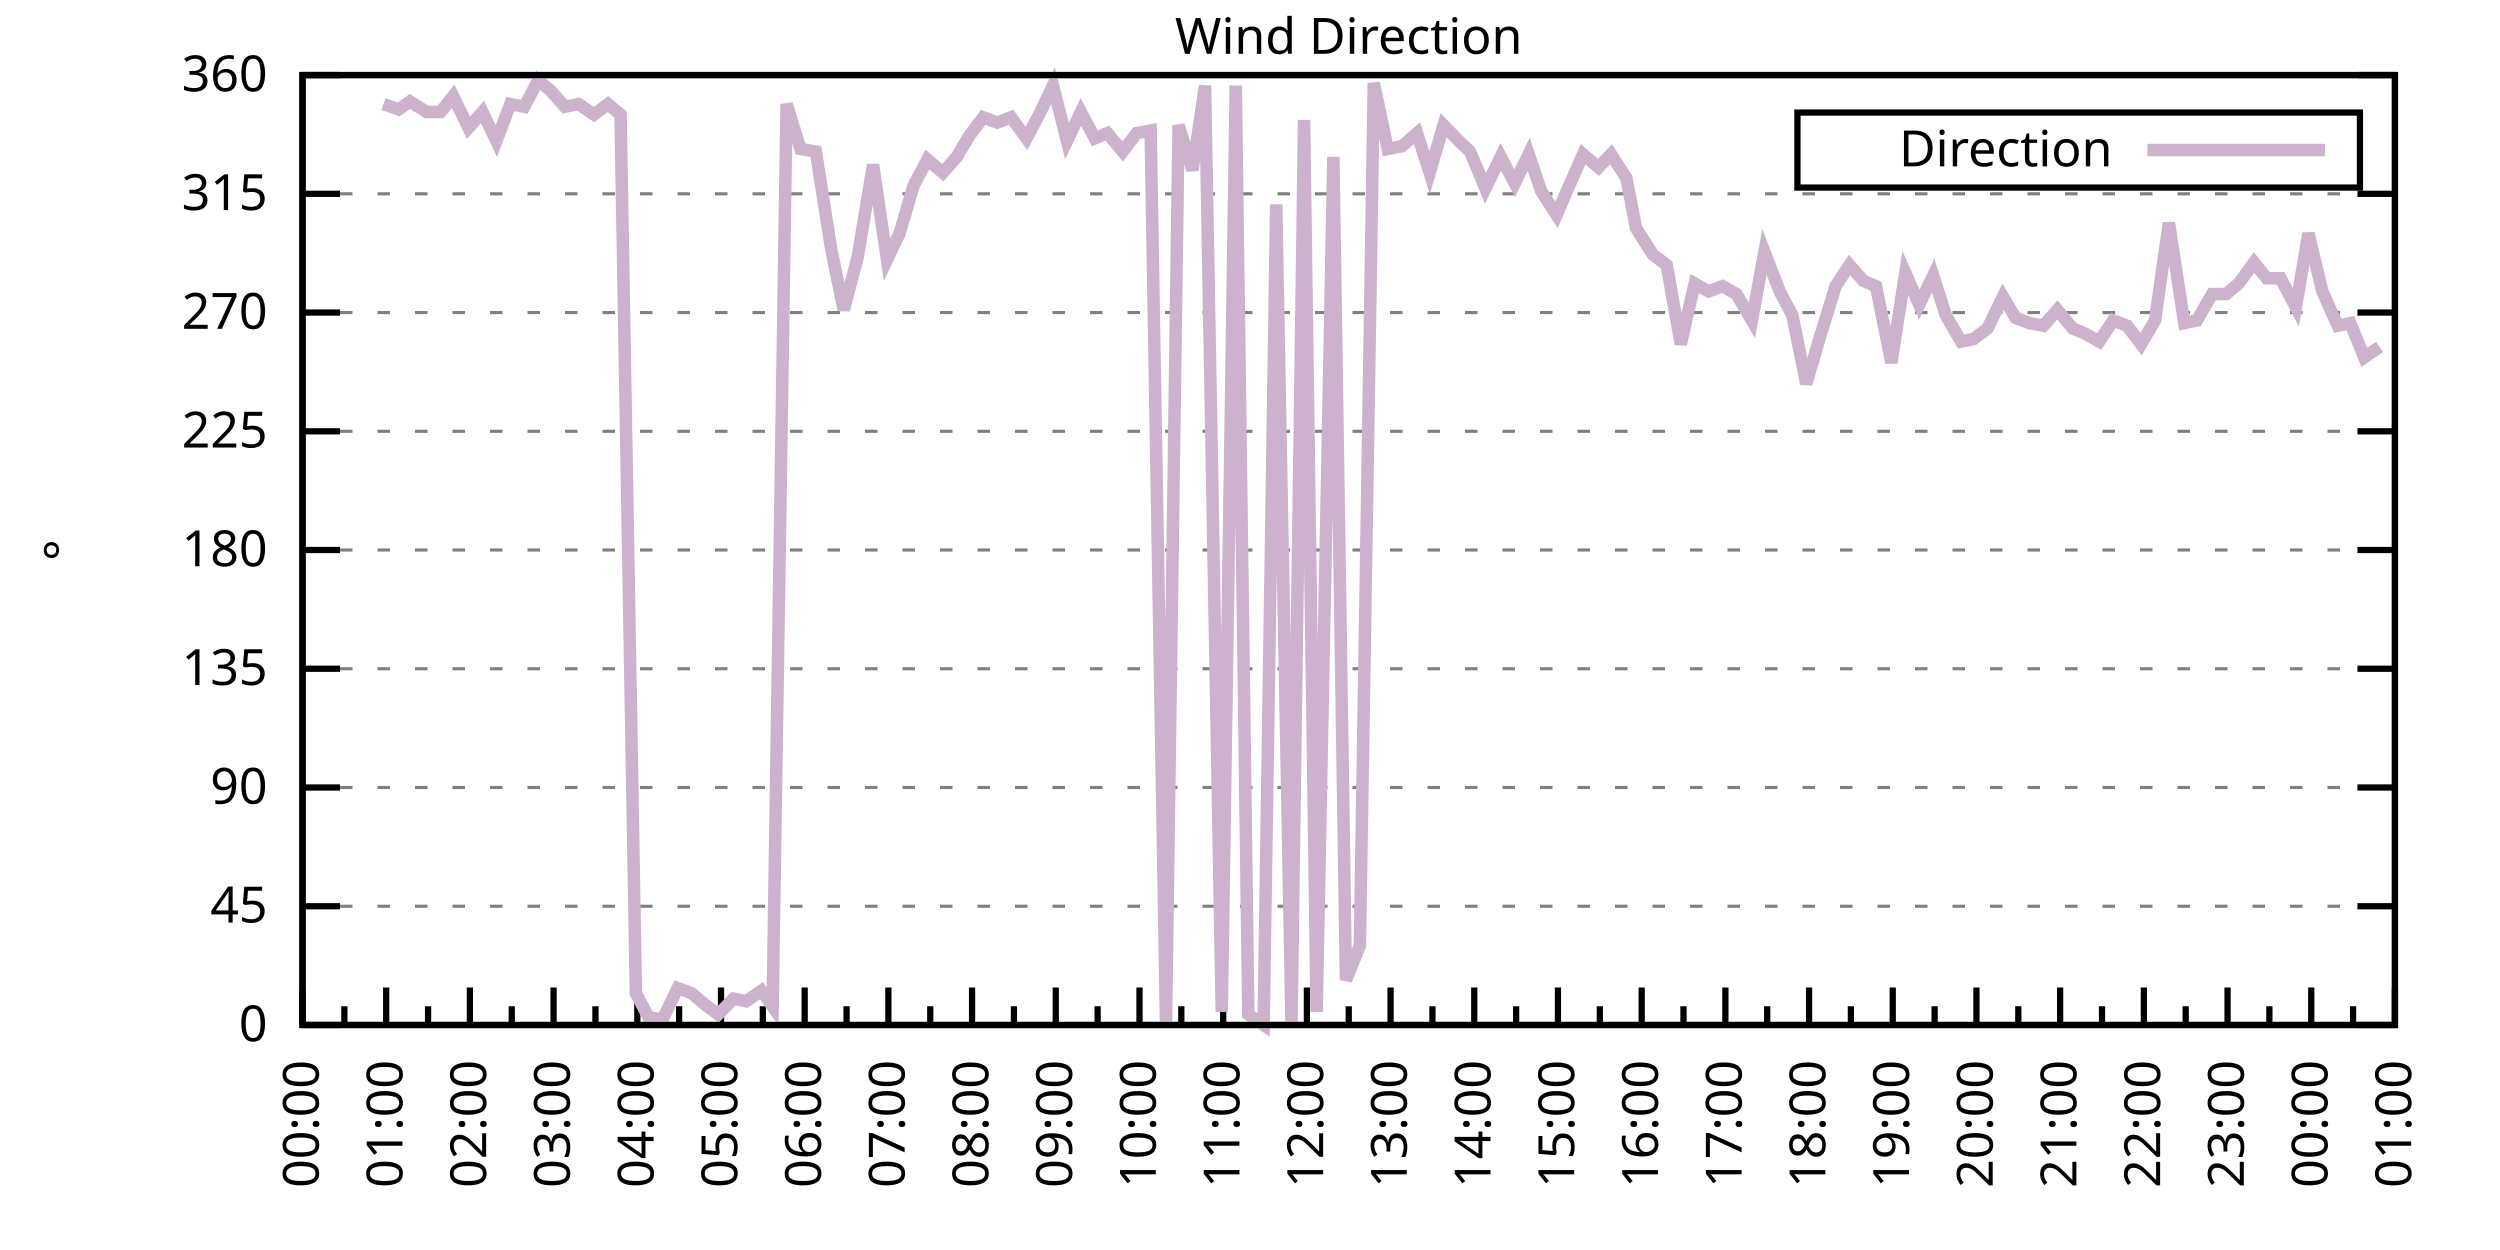
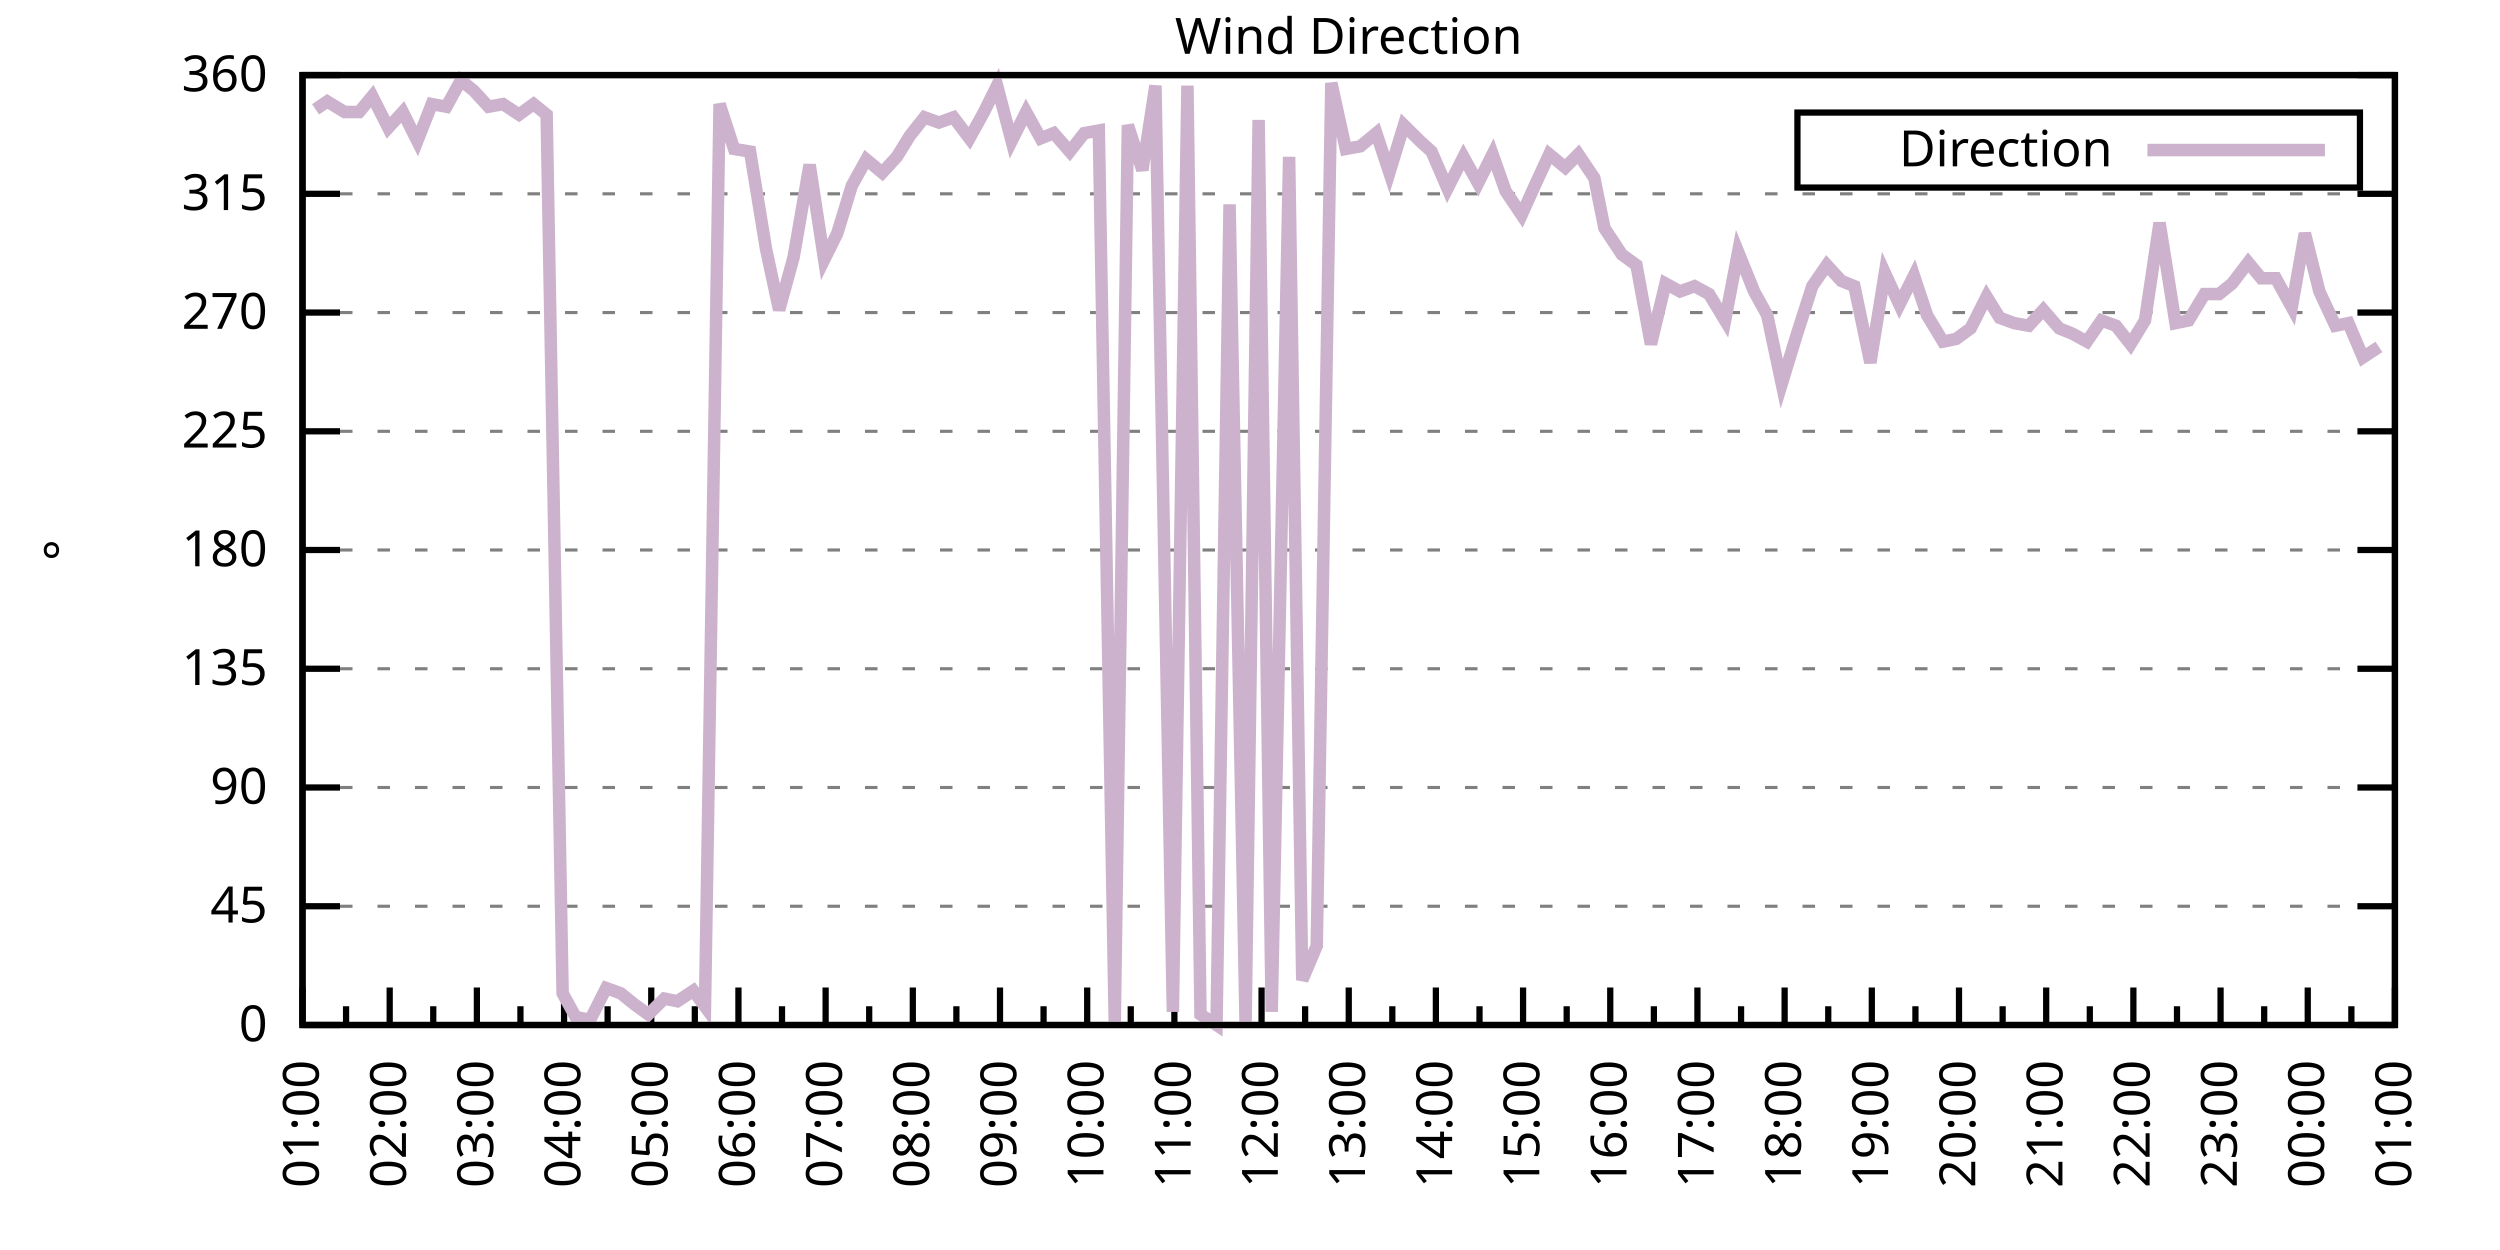
<svg xmlns="http://www.w3.org/2000/svg" xmlns:xlink="http://www.w3.org/1999/xlink" width="400" height="200" viewBox="0 0 400 200">
  <g id="gnuplot_canvas">
    <rect x="0" y="0" width="400" height="200" fill="none" />
    <defs>
      <circle id="gpDot" r="0.5" stroke-width="0.5" stroke="currentColor" />
      <path id="gpPt0" stroke-width="0.333" stroke="currentColor" d="M-1,0 h2 M0,-1 v2" />
      <path id="gpPt1" stroke-width="0.333" stroke="currentColor" d="M-1,-1 L1,1 M1,-1 L-1,1" />
      <path id="gpPt2" stroke-width="0.333" stroke="currentColor" d="M-1,0 L1,0 M0,-1 L0,1 M-1,-1 L1,1 M-1,1 L1,-1" />
      <rect id="gpPt3" stroke-width="0.333" stroke="currentColor" x="-1" y="-1" width="2" height="2" />
      <rect id="gpPt4" stroke-width="0.333" stroke="currentColor" fill="currentColor" x="-1" y="-1" width="2" height="2" />
      <circle id="gpPt5" stroke-width="0.333" stroke="currentColor" cx="0" cy="0" r="1" />
      <use xlink:href="#gpPt5" id="gpPt6" fill="currentColor" stroke="none" />
      <path id="gpPt7" stroke-width="0.333" stroke="currentColor" d="M0,-1.33 L-1.33,0.67 L1.33,0.67 z" />
      <use xlink:href="#gpPt7" id="gpPt8" fill="currentColor" stroke="none" />
      <use xlink:href="#gpPt7" id="gpPt9" stroke="currentColor" transform="rotate(180)" />
      <use xlink:href="#gpPt9" id="gpPt10" fill="currentColor" stroke="none" />
      <use xlink:href="#gpPt3" id="gpPt11" stroke="currentColor" transform="rotate(45)" />
      <use xlink:href="#gpPt11" id="gpPt12" fill="currentColor" stroke="none" />
      <path id="gpPt13" stroke-width="0.333" stroke="currentColor" d="M0,1.330 L1.265,0.411 L0.782,-1.067 L-0.782,-1.076 L-1.265,0.411 z" />
      <use xlink:href="#gpPt13" id="gpPt14" fill="currentColor" stroke="none" />
      <filter id="textbox" filterUnits="objectBoundingBox" x="0" y="0" height="1" width="1">
        <feFlood flood-color="white" flood-opacity="1" result="bgnd" />
        <feComposite in="SourceGraphic" in2="bgnd" operator="atop" />
      </filter>
      <filter id="greybox" filterUnits="objectBoundingBox" x="0" y="0" height="1" width="1">
        <feFlood flood-color="lightgrey" flood-opacity="1" result="grey" />
        <feComposite in="SourceGraphic" in2="grey" operator="atop" />
      </filter>
    </defs>
    <g fill="none" color="white" stroke="currentColor" stroke-width="1.00" stroke-linecap="butt" stroke-linejoin="miter">
</g>
    <g fill="none" color="black" stroke="currentColor" stroke-width="1.00" stroke-linecap="butt" stroke-linejoin="miter">
      <g stroke="none" shape-rendering="crispEdges">
        <polygon fill="rgb(255, 255, 255)" points="48.40,164.00 383.18,164.00 383.18,12.02 48.40,12.02 " />
      </g>
    </g>
    <g fill="none" color="black" stroke="currentColor" stroke-width="1.00" stroke-linecap="butt" stroke-linejoin="miter">
</g>
    <g fill="none" color="black" stroke="black" stroke-width="0.50" stroke-linecap="butt" stroke-linejoin="miter">
</g>
    <g fill="none" color="gray" stroke="currentColor" stroke-width="0.50" stroke-linecap="butt" stroke-linejoin="miter">
      <path stroke="gray" stroke-dasharray="2,4" class="gridline" d="M48.40,164.00 L383.19,164.00  " />
    </g>
    <g fill="none" color="gray" stroke="gray" stroke-width="1.00" stroke-linecap="butt" stroke-linejoin="miter">
</g>
    <g fill="none" color="black" stroke="currentColor" stroke-width="1.00" stroke-linecap="butt" stroke-linejoin="miter">
      <path stroke="black" d="M48.40,164.00 L54.40,164.00 M383.19,164.00 L377.19,164.00  " />
      <g transform="translate(42.80,166.60)" stroke="none" fill="black" font-family="Sans" font-size="8.00" text-anchor="end">
        <text>
          <tspan font-family="Sans"> 0</tspan>
        </text>
      </g>
    </g>
    <g fill="none" color="black" stroke="currentColor" stroke-width="1.00" stroke-linecap="butt" stroke-linejoin="miter">
</g>
    <g fill="none" color="black" stroke="black" stroke-width="0.50" stroke-linecap="butt" stroke-linejoin="miter">
</g>
    <g fill="none" color="gray" stroke="currentColor" stroke-width="0.50" stroke-linecap="butt" stroke-linejoin="miter">
      <path stroke="gray" stroke-dasharray="2,4" class="gridline" d="M48.40,145.00 L383.19,145.00  " />
    </g>
    <g fill="none" color="gray" stroke="gray" stroke-width="1.00" stroke-linecap="butt" stroke-linejoin="miter">
</g>
    <g fill="none" color="black" stroke="currentColor" stroke-width="1.00" stroke-linecap="butt" stroke-linejoin="miter">
      <path stroke="black" d="M48.40,145.00 L54.40,145.00 M383.19,145.00 L377.19,145.00  " />
      <g transform="translate(42.80,147.60)" stroke="none" fill="black" font-family="Sans" font-size="8.00" text-anchor="end">
        <text>
          <tspan font-family="Sans"> 45</tspan>
        </text>
      </g>
    </g>
    <g fill="none" color="black" stroke="currentColor" stroke-width="1.00" stroke-linecap="butt" stroke-linejoin="miter">
</g>
    <g fill="none" color="black" stroke="black" stroke-width="0.50" stroke-linecap="butt" stroke-linejoin="miter">
</g>
    <g fill="none" color="gray" stroke="currentColor" stroke-width="0.50" stroke-linecap="butt" stroke-linejoin="miter">
      <path stroke="gray" stroke-dasharray="2,4" class="gridline" d="M48.40,126.00 L383.19,126.00  " />
    </g>
    <g fill="none" color="gray" stroke="gray" stroke-width="1.00" stroke-linecap="butt" stroke-linejoin="miter">
</g>
    <g fill="none" color="black" stroke="currentColor" stroke-width="1.00" stroke-linecap="butt" stroke-linejoin="miter">
      <path stroke="black" d="M48.40,126.00 L54.40,126.00 M383.19,126.00 L377.19,126.00  " />
      <g transform="translate(42.80,128.60)" stroke="none" fill="black" font-family="Sans" font-size="8.00" text-anchor="end">
        <text>
          <tspan font-family="Sans"> 90</tspan>
        </text>
      </g>
    </g>
    <g fill="none" color="black" stroke="currentColor" stroke-width="1.00" stroke-linecap="butt" stroke-linejoin="miter">
</g>
    <g fill="none" color="black" stroke="black" stroke-width="0.50" stroke-linecap="butt" stroke-linejoin="miter">
</g>
    <g fill="none" color="gray" stroke="currentColor" stroke-width="0.50" stroke-linecap="butt" stroke-linejoin="miter">
      <path stroke="gray" stroke-dasharray="2,4" class="gridline" d="M48.40,107.00 L383.19,107.00  " />
    </g>
    <g fill="none" color="gray" stroke="gray" stroke-width="1.00" stroke-linecap="butt" stroke-linejoin="miter">
</g>
    <g fill="none" color="black" stroke="currentColor" stroke-width="1.00" stroke-linecap="butt" stroke-linejoin="miter">
      <path stroke="black" d="M48.40,107.00 L54.40,107.00 M383.19,107.00 L377.19,107.00  " />
      <g transform="translate(42.80,109.60)" stroke="none" fill="black" font-family="Sans" font-size="8.00" text-anchor="end">
        <text>
          <tspan font-family="Sans"> 135</tspan>
        </text>
      </g>
    </g>
    <g fill="none" color="black" stroke="currentColor" stroke-width="1.00" stroke-linecap="butt" stroke-linejoin="miter">
</g>
    <g fill="none" color="black" stroke="black" stroke-width="0.50" stroke-linecap="butt" stroke-linejoin="miter">
</g>
    <g fill="none" color="gray" stroke="currentColor" stroke-width="0.50" stroke-linecap="butt" stroke-linejoin="miter">
      <path stroke="gray" stroke-dasharray="2,4" class="gridline" d="M48.40,88.00 L383.19,88.00  " />
    </g>
    <g fill="none" color="gray" stroke="gray" stroke-width="1.00" stroke-linecap="butt" stroke-linejoin="miter">
</g>
    <g fill="none" color="black" stroke="currentColor" stroke-width="1.00" stroke-linecap="butt" stroke-linejoin="miter">
      <path stroke="black" d="M48.40,88.00 L54.40,88.00 M383.19,88.00 L377.19,88.00  " />
      <g transform="translate(42.80,90.60)" stroke="none" fill="black" font-family="Sans" font-size="8.00" text-anchor="end">
        <text>
          <tspan font-family="Sans"> 180</tspan>
        </text>
      </g>
    </g>
    <g fill="none" color="black" stroke="currentColor" stroke-width="1.00" stroke-linecap="butt" stroke-linejoin="miter">
</g>
    <g fill="none" color="black" stroke="black" stroke-width="0.50" stroke-linecap="butt" stroke-linejoin="miter">
</g>
    <g fill="none" color="gray" stroke="currentColor" stroke-width="0.50" stroke-linecap="butt" stroke-linejoin="miter">
      <path stroke="gray" stroke-dasharray="2,4" class="gridline" d="M48.40,69.01 L383.19,69.01  " />
    </g>
    <g fill="none" color="gray" stroke="gray" stroke-width="1.00" stroke-linecap="butt" stroke-linejoin="miter">
</g>
    <g fill="none" color="black" stroke="currentColor" stroke-width="1.00" stroke-linecap="butt" stroke-linejoin="miter">
      <path stroke="black" d="M48.40,69.01 L54.40,69.01 M383.19,69.01 L377.19,69.01  " />
      <g transform="translate(42.80,71.61)" stroke="none" fill="black" font-family="Sans" font-size="8.00" text-anchor="end">
        <text>
          <tspan font-family="Sans"> 225</tspan>
        </text>
      </g>
    </g>
    <g fill="none" color="black" stroke="currentColor" stroke-width="1.00" stroke-linecap="butt" stroke-linejoin="miter">
</g>
    <g fill="none" color="black" stroke="black" stroke-width="0.50" stroke-linecap="butt" stroke-linejoin="miter">
</g>
    <g fill="none" color="gray" stroke="currentColor" stroke-width="0.50" stroke-linecap="butt" stroke-linejoin="miter">
      <path stroke="gray" stroke-dasharray="2,4" class="gridline" d="M48.40,50.01 L383.19,50.01  " />
    </g>
    <g fill="none" color="gray" stroke="gray" stroke-width="1.00" stroke-linecap="butt" stroke-linejoin="miter">
</g>
    <g fill="none" color="black" stroke="currentColor" stroke-width="1.00" stroke-linecap="butt" stroke-linejoin="miter">
      <path stroke="black" d="M48.40,50.01 L54.40,50.01 M383.19,50.01 L377.19,50.01  " />
      <g transform="translate(42.80,52.61)" stroke="none" fill="black" font-family="Sans" font-size="8.00" text-anchor="end">
        <text>
          <tspan font-family="Sans"> 270</tspan>
        </text>
      </g>
    </g>
    <g fill="none" color="black" stroke="currentColor" stroke-width="1.00" stroke-linecap="butt" stroke-linejoin="miter">
</g>
    <g fill="none" color="black" stroke="black" stroke-width="0.50" stroke-linecap="butt" stroke-linejoin="miter">
</g>
    <g fill="none" color="gray" stroke="currentColor" stroke-width="0.50" stroke-linecap="butt" stroke-linejoin="miter">
      <path stroke="gray" stroke-dasharray="2,4" class="gridline" d="M48.40,31.01 L383.19,31.01  " />
    </g>
    <g fill="none" color="gray" stroke="gray" stroke-width="1.00" stroke-linecap="butt" stroke-linejoin="miter">
</g>
    <g fill="none" color="black" stroke="currentColor" stroke-width="1.00" stroke-linecap="butt" stroke-linejoin="miter">
      <path stroke="black" d="M48.40,31.01 L54.40,31.01 M383.19,31.01 L377.19,31.01  " />
      <g transform="translate(42.80,33.61)" stroke="none" fill="black" font-family="Sans" font-size="8.00" text-anchor="end">
        <text>
          <tspan font-family="Sans"> 315</tspan>
        </text>
      </g>
    </g>
    <g fill="none" color="black" stroke="currentColor" stroke-width="1.00" stroke-linecap="butt" stroke-linejoin="miter">
</g>
    <g fill="none" color="black" stroke="black" stroke-width="0.50" stroke-linecap="butt" stroke-linejoin="miter">
</g>
    <g fill="none" color="gray" stroke="currentColor" stroke-width="0.50" stroke-linecap="butt" stroke-linejoin="miter">
      <path stroke="gray" stroke-dasharray="2,4" class="gridline" d="M48.40,12.01 L383.19,12.01  " />
    </g>
    <g fill="none" color="gray" stroke="gray" stroke-width="1.00" stroke-linecap="butt" stroke-linejoin="miter">
</g>
    <g fill="none" color="black" stroke="currentColor" stroke-width="1.00" stroke-linecap="butt" stroke-linejoin="miter">
      <path stroke="black" d="M48.40,12.01 L54.40,12.01 M383.19,12.01 L377.19,12.01  " />
      <g transform="translate(42.80,14.61)" stroke="none" fill="black" font-family="Sans" font-size="8.00" text-anchor="end">
        <text>
          <tspan font-family="Sans"> 360</tspan>
        </text>
      </g>
    </g>
    <g fill="none" color="black" stroke="currentColor" stroke-width="1.00" stroke-linecap="butt" stroke-linejoin="miter">
      <path stroke="black" d="M48.40,164.00 L48.40,158.00  " />
      <g transform="translate(51.00,169.60) rotate(270)" stroke="none" fill="black" font-family="Sans" font-size="8.00" text-anchor="end">
        <text>
+           <tspan font-family="Sans">01:00</tspan>
+         </text>
+       </g>
+     </g>
+     <g fill="none" color="black" stroke="currentColor" stroke-width="1.00" stroke-linecap="butt" stroke-linejoin="miter">
+       <path stroke="black" d="M55.37,164.00 L55.37,161.00 M62.35,164.00 L62.35,158.00  " />
+       <g transform="translate(64.95,169.60) rotate(270)" stroke="none" fill="black" font-family="Sans" font-size="8.00" text-anchor="end">
+         <text>
+           <tspan font-family="Sans">02:00</tspan>
+         </text>
+       </g>
+     </g>
+     <g fill="none" color="black" stroke="currentColor" stroke-width="1.00" stroke-linecap="butt" stroke-linejoin="miter">
+       <path stroke="black" d="M69.32,164.00 L69.32,161.00 M76.30,164.00 L76.30,158.00  " />
+       <g transform="translate(78.90,169.60) rotate(270)" stroke="none" fill="black" font-family="Sans" font-size="8.00" text-anchor="end">
+         <text>
+           <tspan font-family="Sans">03:00</tspan>
+         </text>
+       </g>
+     </g>
+     <g fill="none" color="black" stroke="currentColor" stroke-width="1.00" stroke-linecap="butt" stroke-linejoin="miter">
+       <path stroke="black" d="M83.27,164.00 L83.27,161.00 M90.25,164.00 L90.25,158.00  " />
+       <g transform="translate(92.85,169.60) rotate(270)" stroke="none" fill="black" font-family="Sans" font-size="8.00" text-anchor="end">
+         <text>
+           <tspan font-family="Sans">04:00</tspan>
+         </text>
+       </g>
+     </g>
+     <g fill="none" color="black" stroke="currentColor" stroke-width="1.00" stroke-linecap="butt" stroke-linejoin="miter">
+       <path stroke="black" d="M97.22,164.00 L97.22,161.00 M104.20,164.00 L104.20,158.00  " />
+       <g transform="translate(106.80,169.60) rotate(270)" stroke="none" fill="black" font-family="Sans" font-size="8.00" text-anchor="end">
+         <text>
+           <tspan font-family="Sans">05:00</tspan>
+         </text>
+       </g>
+     </g>
+     <g fill="none" color="black" stroke="currentColor" stroke-width="1.00" stroke-linecap="butt" stroke-linejoin="miter">
+       <path stroke="black" d="M111.17,164.00 L111.17,161.00 M118.15,164.00 L118.15,158.00  " />
+       <g transform="translate(120.75,169.60) rotate(270)" stroke="none" fill="black" font-family="Sans" font-size="8.00" text-anchor="end">
+         <text>
+           <tspan font-family="Sans">06:00</tspan>
+         </text>
+       </g>
+     </g>
+     <g fill="none" color="black" stroke="currentColor" stroke-width="1.00" stroke-linecap="butt" stroke-linejoin="miter">
+       <path stroke="black" d="M125.12,164.00 L125.12,161.00 M132.10,164.00 L132.10,158.00  " />
+       <g transform="translate(134.70,169.60) rotate(270)" stroke="none" fill="black" font-family="Sans" font-size="8.00" text-anchor="end">
+         <text>
+           <tspan font-family="Sans">07:00</tspan>
+         </text>
+       </g>
+     </g>
+     <g fill="none" color="black" stroke="currentColor" stroke-width="1.00" stroke-linecap="butt" stroke-linejoin="miter">
+       <path stroke="black" d="M139.07,164.00 L139.07,161.00 M146.05,164.00 L146.05,158.00  " />
+       <g transform="translate(148.65,169.60) rotate(270)" stroke="none" fill="black" font-family="Sans" font-size="8.00" text-anchor="end">
+         <text>
+           <tspan font-family="Sans">08:00</tspan>
+         </text>
+       </g>
+     </g>
+     <g fill="none" color="black" stroke="currentColor" stroke-width="1.00" stroke-linecap="butt" stroke-linejoin="miter">
+       <path stroke="black" d="M153.02,164.00 L153.02,161.00 M160.00,164.00 L160.00,158.00  " />
+       <g transform="translate(162.60,169.60) rotate(270)" stroke="none" fill="black" font-family="Sans" font-size="8.00" text-anchor="end">
+         <text>
+           <tspan font-family="Sans">09:00</tspan>
+         </text>
+       </g>
+     </g>
+     <g fill="none" color="black" stroke="currentColor" stroke-width="1.00" stroke-linecap="butt" stroke-linejoin="miter">
+       <path stroke="black" d="M166.97,164.00 L166.97,161.00 M173.95,164.00 L173.95,158.00  " />
+       <g transform="translate(176.55,169.60) rotate(270)" stroke="none" fill="black" font-family="Sans" font-size="8.00" text-anchor="end">
+         <text>
+           <tspan font-family="Sans">10:00</tspan>
+         </text>
+       </g>
+     </g>
+     <g fill="none" color="black" stroke="currentColor" stroke-width="1.00" stroke-linecap="butt" stroke-linejoin="miter">
+       <path stroke="black" d="M180.92,164.00 L180.92,161.00 M187.90,164.00 L187.90,158.00  " />
+       <g transform="translate(190.50,169.60) rotate(270)" stroke="none" fill="black" font-family="Sans" font-size="8.00" text-anchor="end">
+         <text>
+           <tspan font-family="Sans">11:00</tspan>
+         </text>
+       </g>
+     </g>
+     <g fill="none" color="black" stroke="currentColor" stroke-width="1.00" stroke-linecap="butt" stroke-linejoin="miter">
+       <path stroke="black" d="M194.87,164.00 L194.87,161.00 M201.85,164.00 L201.85,158.00  " />
+       <g transform="translate(204.45,169.60) rotate(270)" stroke="none" fill="black" font-family="Sans" font-size="8.00" text-anchor="end">
+         <text>
+           <tspan font-family="Sans">12:00</tspan>
+         </text>
+       </g>
+     </g>
+     <g fill="none" color="black" stroke="currentColor" stroke-width="1.00" stroke-linecap="butt" stroke-linejoin="miter">
+       <path stroke="black" d="M208.82,164.00 L208.82,161.00 M215.80,164.00 L215.80,158.00  " />
+       <g transform="translate(218.40,169.60) rotate(270)" stroke="none" fill="black" font-family="Sans" font-size="8.00" text-anchor="end">
+         <text>
+           <tspan font-family="Sans">13:00</tspan>
+         </text>
+       </g>
+     </g>
+     <g fill="none" color="black" stroke="currentColor" stroke-width="1.00" stroke-linecap="butt" stroke-linejoin="miter">
+       <path stroke="black" d="M222.77,164.00 L222.77,161.00 M229.74,164.00 L229.74,158.00  " />
+       <g transform="translate(232.34,169.60) rotate(270)" stroke="none" fill="black" font-family="Sans" font-size="8.00" text-anchor="end">
+         <text>
+           <tspan font-family="Sans">14:00</tspan>
+         </text>
+       </g>
+     </g>
+     <g fill="none" color="black" stroke="currentColor" stroke-width="1.00" stroke-linecap="butt" stroke-linejoin="miter">
+       <path stroke="black" d="M236.72,164.00 L236.72,161.00 M243.69,164.00 L243.69,158.00  " />
+       <g transform="translate(246.29,169.60) rotate(270)" stroke="none" fill="black" font-family="Sans" font-size="8.00" text-anchor="end">
+         <text>
+           <tspan font-family="Sans">15:00</tspan>
+         </text>
+       </g>
+     </g>
+     <g fill="none" color="black" stroke="currentColor" stroke-width="1.00" stroke-linecap="butt" stroke-linejoin="miter">
+       <path stroke="black" d="M250.67,164.00 L250.67,161.00 M257.64,164.00 L257.64,158.00  " />
+       <g transform="translate(260.24,169.60) rotate(270)" stroke="none" fill="black" font-family="Sans" font-size="8.00" text-anchor="end">
+         <text>
+           <tspan font-family="Sans">16:00</tspan>
+         </text>
+       </g>
+     </g>
+     <g fill="none" color="black" stroke="currentColor" stroke-width="1.00" stroke-linecap="butt" stroke-linejoin="miter">
+       <path stroke="black" d="M264.62,164.00 L264.62,161.00 M271.59,164.00 L271.59,158.00  " />
+       <g transform="translate(274.19,169.60) rotate(270)" stroke="none" fill="black" font-family="Sans" font-size="8.00" text-anchor="end">
+         <text>
+           <tspan font-family="Sans">17:00</tspan>
+         </text>
+       </g>
+     </g>
+     <g fill="none" color="black" stroke="currentColor" stroke-width="1.00" stroke-linecap="butt" stroke-linejoin="miter">
+       <path stroke="black" d="M278.57,164.00 L278.57,161.00 M285.54,164.00 L285.54,158.00  " />
+       <g transform="translate(288.14,169.60) rotate(270)" stroke="none" fill="black" font-family="Sans" font-size="8.00" text-anchor="end">
+         <text>
+           <tspan font-family="Sans">18:00</tspan>
+         </text>
+       </g>
+     </g>
+     <g fill="none" color="black" stroke="currentColor" stroke-width="1.00" stroke-linecap="butt" stroke-linejoin="miter">
+       <path stroke="black" d="M292.52,164.00 L292.52,161.00 M299.49,164.00 L299.49,158.00  " />
+       <g transform="translate(302.09,169.60) rotate(270)" stroke="none" fill="black" font-family="Sans" font-size="8.00" text-anchor="end">
+         <text>
+           <tspan font-family="Sans">19:00</tspan>
+         </text>
+       </g>
+     </g>
+     <g fill="none" color="black" stroke="currentColor" stroke-width="1.00" stroke-linecap="butt" stroke-linejoin="miter">
+       <path stroke="black" d="M306.47,164.00 L306.47,161.00 M313.44,164.00 L313.44,158.00  " />
+       <g transform="translate(316.04,169.60) rotate(270)" stroke="none" fill="black" font-family="Sans" font-size="8.00" text-anchor="end">
+         <text>
+           <tspan font-family="Sans">20:00</tspan>
+         </text>
+       </g>
+     </g>
+     <g fill="none" color="black" stroke="currentColor" stroke-width="1.00" stroke-linecap="butt" stroke-linejoin="miter">
+       <path stroke="black" d="M320.42,164.00 L320.42,161.00 M327.39,164.00 L327.39,158.00  " />
+       <g transform="translate(329.99,169.60) rotate(270)" stroke="none" fill="black" font-family="Sans" font-size="8.00" text-anchor="end">
+         <text>
+           <tspan font-family="Sans">21:00</tspan>
+         </text>
+       </g>
+     </g>
+     <g fill="none" color="black" stroke="currentColor" stroke-width="1.00" stroke-linecap="butt" stroke-linejoin="miter">
+       <path stroke="black" d="M334.37,164.00 L334.37,161.00 M341.34,164.00 L341.34,158.00  " />
+       <g transform="translate(343.94,169.60) rotate(270)" stroke="none" fill="black" font-family="Sans" font-size="8.00" text-anchor="end">
+         <text>
+           <tspan font-family="Sans">22:00</tspan>
+         </text>
+       </g>
+     </g>
+     <g fill="none" color="black" stroke="currentColor" stroke-width="1.00" stroke-linecap="butt" stroke-linejoin="miter">
+       <path stroke="black" d="M348.32,164.00 L348.32,161.00 M355.29,164.00 L355.29,158.00  " />
+       <g transform="translate(357.89,169.60) rotate(270)" stroke="none" fill="black" font-family="Sans" font-size="8.00" text-anchor="end">
+         <text>
+           <tspan font-family="Sans">23:00</tspan>
+         </text>
+       </g>
+     </g>
+     <g fill="none" color="black" stroke="currentColor" stroke-width="1.00" stroke-linecap="butt" stroke-linejoin="miter">
+       <path stroke="black" d="M362.27,164.00 L362.27,161.00 M369.24,164.00 L369.24,158.00  " />
+       <g transform="translate(371.84,169.60) rotate(270)" stroke="none" fill="black" font-family="Sans" font-size="8.00" text-anchor="end">
+         <text>
          <tspan font-family="Sans">00:00</tspan>
        </text>
      </g>
    </g>
    <g fill="none" color="black" stroke="currentColor" stroke-width="1.00" stroke-linecap="butt" stroke-linejoin="miter">
-       <path stroke="black" d="M55.10,164.00 L55.10,161.00 M61.79,164.00 L61.79,158.00  " />
-       <g transform="translate(64.39,169.60) rotate(270)" stroke="none" fill="black" font-family="Sans" font-size="8.00" text-anchor="end">
-         <text>
-           <tspan font-family="Sans">01:00</tspan>
-         </text>
-       </g>
-     </g>
-     <g fill="none" color="black" stroke="currentColor" stroke-width="1.00" stroke-linecap="butt" stroke-linejoin="miter">
-       <path stroke="black" d="M68.49,164.00 L68.49,161.00 M75.18,164.00 L75.18,158.00  " />
-       <g transform="translate(77.78,169.60) rotate(270)" stroke="none" fill="black" font-family="Sans" font-size="8.00" text-anchor="end">
-         <text>
-           <tspan font-family="Sans">02:00</tspan>
-         </text>
-       </g>
-     </g>
-     <g fill="none" color="black" stroke="currentColor" stroke-width="1.00" stroke-linecap="butt" stroke-linejoin="miter">
-       <path stroke="black" d="M81.88,164.00 L81.88,161.00 M88.57,164.00 L88.57,158.00  " />
-       <g transform="translate(91.17,169.60) rotate(270)" stroke="none" fill="black" font-family="Sans" font-size="8.00" text-anchor="end">
-         <text>
-           <tspan font-family="Sans">03:00</tspan>
-         </text>
-       </g>
-     </g>
-     <g fill="none" color="black" stroke="currentColor" stroke-width="1.00" stroke-linecap="butt" stroke-linejoin="miter">
-       <path stroke="black" d="M95.27,164.00 L95.27,161.00 M101.97,164.00 L101.97,158.00  " />
-       <g transform="translate(104.57,169.60) rotate(270)" stroke="none" fill="black" font-family="Sans" font-size="8.00" text-anchor="end">
-         <text>
-           <tspan font-family="Sans">04:00</tspan>
-         </text>
-       </g>
-     </g>
-     <g fill="none" color="black" stroke="currentColor" stroke-width="1.00" stroke-linecap="butt" stroke-linejoin="miter">
-       <path stroke="black" d="M108.66,164.00 L108.66,161.00 M115.36,164.00 L115.36,158.00  " />
-       <g transform="translate(117.96,169.60) rotate(270)" stroke="none" fill="black" font-family="Sans" font-size="8.00" text-anchor="end">
-         <text>
-           <tspan font-family="Sans">05:00</tspan>
-         </text>
-       </g>
-     </g>
-     <g fill="none" color="black" stroke="currentColor" stroke-width="1.00" stroke-linecap="butt" stroke-linejoin="miter">
-       <path stroke="black" d="M122.05,164.00 L122.05,161.00 M128.75,164.00 L128.75,158.00  " />
-       <g transform="translate(131.35,169.60) rotate(270)" stroke="none" fill="black" font-family="Sans" font-size="8.00" text-anchor="end">
-         <text>
-           <tspan font-family="Sans">06:00</tspan>
-         </text>
-       </g>
-     </g>
-     <g fill="none" color="black" stroke="currentColor" stroke-width="1.00" stroke-linecap="butt" stroke-linejoin="miter">
-       <path stroke="black" d="M135.45,164.00 L135.45,161.00 M142.14,164.00 L142.14,158.00  " />
-       <g transform="translate(144.74,169.60) rotate(270)" stroke="none" fill="black" font-family="Sans" font-size="8.00" text-anchor="end">
-         <text>
-           <tspan font-family="Sans">07:00</tspan>
-         </text>
-       </g>
-     </g>
-     <g fill="none" color="black" stroke="currentColor" stroke-width="1.00" stroke-linecap="butt" stroke-linejoin="miter">
-       <path stroke="black" d="M148.84,164.00 L148.84,161.00 M155.53,164.00 L155.53,158.00  " />
-       <g transform="translate(158.13,169.60) rotate(270)" stroke="none" fill="black" font-family="Sans" font-size="8.00" text-anchor="end">
-         <text>
-           <tspan font-family="Sans">08:00</tspan>
-         </text>
-       </g>
-     </g>
-     <g fill="none" color="black" stroke="currentColor" stroke-width="1.00" stroke-linecap="butt" stroke-linejoin="miter">
-       <path stroke="black" d="M162.23,164.00 L162.23,161.00 M168.92,164.00 L168.92,158.00  " />
-       <g transform="translate(171.52,169.60) rotate(270)" stroke="none" fill="black" font-family="Sans" font-size="8.00" text-anchor="end">
-         <text>
-           <tspan font-family="Sans">09:00</tspan>
-         </text>
-       </g>
-     </g>
-     <g fill="none" color="black" stroke="currentColor" stroke-width="1.00" stroke-linecap="butt" stroke-linejoin="miter">
-       <path stroke="black" d="M175.62,164.00 L175.62,161.00 M182.32,164.00 L182.32,158.00  " />
-       <g transform="translate(184.92,169.60) rotate(270)" stroke="none" fill="black" font-family="Sans" font-size="8.00" text-anchor="end">
-         <text>
-           <tspan font-family="Sans">10:00</tspan>
-         </text>
-       </g>
-     </g>
-     <g fill="none" color="black" stroke="currentColor" stroke-width="1.00" stroke-linecap="butt" stroke-linejoin="miter">
-       <path stroke="black" d="M189.01,164.00 L189.01,161.00 M195.71,164.00 L195.71,158.00  " />
-       <g transform="translate(198.31,169.60) rotate(270)" stroke="none" fill="black" font-family="Sans" font-size="8.00" text-anchor="end">
-         <text>
-           <tspan font-family="Sans">11:00</tspan>
-         </text>
-       </g>
-     </g>
-     <g fill="none" color="black" stroke="currentColor" stroke-width="1.00" stroke-linecap="butt" stroke-linejoin="miter">
-       <path stroke="black" d="M202.40,164.00 L202.40,161.00 M209.10,164.00 L209.10,158.00  " />
-       <g transform="translate(211.70,169.60) rotate(270)" stroke="none" fill="black" font-family="Sans" font-size="8.00" text-anchor="end">
-         <text>
-           <tspan font-family="Sans">12:00</tspan>
-         </text>
-       </g>
-     </g>
-     <g fill="none" color="black" stroke="currentColor" stroke-width="1.00" stroke-linecap="butt" stroke-linejoin="miter">
-       <path stroke="black" d="M215.80,164.00 L215.80,161.00 M222.49,164.00 L222.49,158.00  " />
-       <g transform="translate(225.09,169.60) rotate(270)" stroke="none" fill="black" font-family="Sans" font-size="8.00" text-anchor="end">
-         <text>
-           <tspan font-family="Sans">13:00</tspan>
-         </text>
-       </g>
-     </g>
-     <g fill="none" color="black" stroke="currentColor" stroke-width="1.00" stroke-linecap="butt" stroke-linejoin="miter">
-       <path stroke="black" d="M229.19,164.00 L229.19,161.00 M235.88,164.00 L235.88,158.00  " />
-       <g transform="translate(238.48,169.60) rotate(270)" stroke="none" fill="black" font-family="Sans" font-size="8.00" text-anchor="end">
-         <text>
-           <tspan font-family="Sans">14:00</tspan>
-         </text>
-       </g>
-     </g>
-     <g fill="none" color="black" stroke="currentColor" stroke-width="1.00" stroke-linecap="butt" stroke-linejoin="miter">
-       <path stroke="black" d="M242.58,164.00 L242.58,161.00 M249.27,164.00 L249.27,158.00  " />
-       <g transform="translate(251.87,169.60) rotate(270)" stroke="none" fill="black" font-family="Sans" font-size="8.00" text-anchor="end">
-         <text>
-           <tspan font-family="Sans">15:00</tspan>
-         </text>
-       </g>
-     </g>
-     <g fill="none" color="black" stroke="currentColor" stroke-width="1.00" stroke-linecap="butt" stroke-linejoin="miter">
-       <path stroke="black" d="M255.97,164.00 L255.97,161.00 M262.67,164.00 L262.67,158.00  " />
-       <g transform="translate(265.27,169.60) rotate(270)" stroke="none" fill="black" font-family="Sans" font-size="8.00" text-anchor="end">
-         <text>
-           <tspan font-family="Sans">16:00</tspan>
-         </text>
-       </g>
-     </g>
-     <g fill="none" color="black" stroke="currentColor" stroke-width="1.00" stroke-linecap="butt" stroke-linejoin="miter">
-       <path stroke="black" d="M269.36,164.00 L269.36,161.00 M276.06,164.00 L276.06,158.00  " />
-       <g transform="translate(278.66,169.60) rotate(270)" stroke="none" fill="black" font-family="Sans" font-size="8.00" text-anchor="end">
-         <text>
-           <tspan font-family="Sans">17:00</tspan>
-         </text>
-       </g>
-     </g>
-     <g fill="none" color="black" stroke="currentColor" stroke-width="1.00" stroke-linecap="butt" stroke-linejoin="miter">
-       <path stroke="black" d="M282.75,164.00 L282.75,161.00 M289.45,164.00 L289.45,158.00  " />
-       <g transform="translate(292.05,169.60) rotate(270)" stroke="none" fill="black" font-family="Sans" font-size="8.00" text-anchor="end">
-         <text>
-           <tspan font-family="Sans">18:00</tspan>
-         </text>
-       </g>
-     </g>
-     <g fill="none" color="black" stroke="currentColor" stroke-width="1.00" stroke-linecap="butt" stroke-linejoin="miter">
-       <path stroke="black" d="M296.14,164.00 L296.14,161.00 M302.84,164.00 L302.84,158.00  " />
-       <g transform="translate(305.44,169.60) rotate(270)" stroke="none" fill="black" font-family="Sans" font-size="8.00" text-anchor="end">
-         <text>
-           <tspan font-family="Sans">19:00</tspan>
-         </text>
-       </g>
-     </g>
-     <g fill="none" color="black" stroke="currentColor" stroke-width="1.00" stroke-linecap="butt" stroke-linejoin="miter">
-       <path stroke="black" d="M309.54,164.00 L309.54,161.00 M316.23,164.00 L316.23,158.00  " />
-       <g transform="translate(318.83,169.60) rotate(270)" stroke="none" fill="black" font-family="Sans" font-size="8.00" text-anchor="end">
-         <text>
-           <tspan font-family="Sans">20:00</tspan>
-         </text>
-       </g>
-     </g>
-     <g fill="none" color="black" stroke="currentColor" stroke-width="1.00" stroke-linecap="butt" stroke-linejoin="miter">
-       <path stroke="black" d="M322.93,164.00 L322.93,161.00 M329.62,164.00 L329.62,158.00  " />
-       <g transform="translate(332.22,169.60) rotate(270)" stroke="none" fill="black" font-family="Sans" font-size="8.00" text-anchor="end">
-         <text>
-           <tspan font-family="Sans">21:00</tspan>
-         </text>
-       </g>
-     </g>
-     <g fill="none" color="black" stroke="currentColor" stroke-width="1.00" stroke-linecap="butt" stroke-linejoin="miter">
-       <path stroke="black" d="M336.32,164.00 L336.32,161.00 M343.02,164.00 L343.02,158.00  " />
-       <g transform="translate(345.62,169.60) rotate(270)" stroke="none" fill="black" font-family="Sans" font-size="8.00" text-anchor="end">
-         <text>
-           <tspan font-family="Sans">22:00</tspan>
-         </text>
-       </g>
-     </g>
-     <g fill="none" color="black" stroke="currentColor" stroke-width="1.00" stroke-linecap="butt" stroke-linejoin="miter">
-       <path stroke="black" d="M349.71,164.00 L349.71,161.00 M356.41,164.00 L356.41,158.00  " />
-       <g transform="translate(359.01,169.60) rotate(270)" stroke="none" fill="black" font-family="Sans" font-size="8.00" text-anchor="end">
-         <text>
-           <tspan font-family="Sans">23:00</tspan>
-         </text>
-       </g>
-     </g>
-     <g fill="none" color="black" stroke="currentColor" stroke-width="1.00" stroke-linecap="butt" stroke-linejoin="miter">
-       <path stroke="black" d="M363.10,164.00 L363.10,161.00 M369.80,164.00 L369.80,158.00  " />
-       <g transform="translate(372.40,169.60) rotate(270)" stroke="none" fill="black" font-family="Sans" font-size="8.00" text-anchor="end">
-         <text>
-           <tspan font-family="Sans">00:00</tspan>
-         </text>
-       </g>
-     </g>
-     <g fill="none" color="black" stroke="currentColor" stroke-width="1.00" stroke-linecap="butt" stroke-linejoin="miter">
-       <path stroke="black" d="M376.49,164.00 L376.49,161.00 M383.19,164.00 L383.19,158.00  " />
+       <path stroke="black" d="M376.22,164.00 L376.22,161.00 M383.19,164.00 L383.19,158.00  " />
      <g transform="translate(385.79,169.60) rotate(270)" stroke="none" fill="black" font-family="Sans" font-size="8.00" text-anchor="end">
        <text>
          <tspan font-family="Sans">01:00</tspan>
        </text>
      </g>
    </g>
    <g fill="none" color="black" stroke="currentColor" stroke-width="1.00" stroke-linecap="butt" stroke-linejoin="miter">
</g>
    <g fill="none" color="black" stroke="currentColor" stroke-width="1.00" stroke-linecap="butt" stroke-linejoin="miter">
      <path stroke="black" d="M48.40,12.01 L48.40,164.00 L383.19,164.00 L383.19,12.01 L48.40,12.01 Z  " />
    </g>
    <g fill="none" color="black" stroke="currentColor" stroke-width="1.00" stroke-linecap="butt" stroke-linejoin="miter">
      <g transform="translate(12.80,88.01) rotate(270)" stroke="none" fill="black" font-family="Sans" font-size="8.00" text-anchor="middle">
        <text>
          <tspan font-family="Sans">°</tspan>
        </text>
      </g>
    </g>
    <g fill="none" color="black" stroke="currentColor" stroke-width="1.00" stroke-linecap="butt" stroke-linejoin="miter">
</g>
    <g fill="none" color="black" stroke="currentColor" stroke-width="1.00" stroke-linecap="butt" stroke-linejoin="miter">
      <path stroke="black" d="M287.59,30.01 L287.59,18.01 L377.59,18.01 L377.59,30.01 L287.59,30.01 Z  " />
    </g>
    <g id="Wind_direction_plot_1">
      <g fill="none" color="white" stroke="black" stroke-width="2.00" stroke-linecap="butt" stroke-linejoin="miter">
</g>
      <g fill="none" color="black" stroke="currentColor" stroke-width="2.00" stroke-linecap="butt" stroke-linejoin="miter">
        <g transform="translate(337.99,26.61)" stroke="none" fill="black" font-family="Sans" font-size="8.00" text-anchor="end">
          <text>
            <tspan font-family="Sans">Direction</tspan>
          </text>
        </g>
      </g>
      <g fill="none" color="black" stroke="currentColor" stroke-width="2.00" stroke-linecap="butt" stroke-linejoin="miter">
-         <path stroke="rgb(204, 178, 204)" d="M343.59,24.01 L371.99,24.01 M61.35,16.65 L63.80,17.50 L65.59,16.23 L68.26,17.92 L70.50,17.92 L72.50,15.39   L74.96,20.45 L77.19,17.92 L79.42,22.56 L81.66,16.65 L83.89,17.08 L86.12,12.85 L88.13,14.54 L90.36,17.08   L92.59,16.65 L95.05,18.34 L97.28,16.65 L99.29,18.34 L101.74,158.93 L103.75,162.73 L105.98,163.16 L108.44,158.09   L110.67,158.93 L112.68,160.62 L114.91,162.31 L117.37,159.78 L119.38,160.20 L121.83,158.51 L123.62,161.04 L125.85,16.65   L128.08,23.83 L130.54,24.25 L132.99,39.87 L135.00,49.59 L137.23,41.14 L139.69,26.36 L141.92,41.56 L143.93,37.34   L146.16,29.74 L148.39,25.52 L150.85,27.63 L153.08,25.10 L155.09,21.72 L157.32,18.77 L159.55,19.61 L161.78,18.77   L164.24,22.14 L166.47,17.92 L168.48,13.70 L170.71,22.56 L172.94,17.92 L175.17,22.14 L177.18,21.30 L179.64,24.25   L181.87,21.30 L184.10,20.88 L186.56,163.58 L188.57,20.03 L190.80,27.21 L192.81,13.70 L195.48,161.89 L197.72,13.70   L199.73,162.31 L202.18,164.00 L204.19,32.70 L206.64,163.58 L208.65,19.19 L210.66,161.89 L213.34,25.10 L215.35,156.82   L217.58,151.33 L219.81,13.28 L222.04,23.83 L224.28,23.41 L226.73,21.30 L228.74,27.63 L230.97,20.03 L233.43,22.56   L235.21,24.25 L237.67,30.16 L240.12,25.10 L242.36,29.32 L244.59,24.68 L246.60,30.59 L249.05,34.39 L251.06,29.74   L253.29,24.68 L255.75,26.79 L257.76,24.68 L260.21,28.48 L261.77,36.50 L264.45,40.72 L266.68,42.41 L268.92,55.07   L271.15,45.36 L273.38,46.63 L275.61,45.79 L277.84,47.05 L280.30,51.27 L282.31,40.30 L284.76,46.63 L286.77,50.43   L289.00,61.41 L291.23,53.81 L293.69,45.79 L295.92,42.41 L298.15,44.94 L300.16,45.79 L302.62,58.03 L304.85,43.67   L307.08,48.74 L309.31,44.10 L311.32,50.43 L313.78,54.65 L315.79,54.23 L318.02,52.54 L320.47,47.47 L322.48,50.85   L324.71,51.70 L326.95,52.12 L329.18,49.59 L331.63,52.54 L333.64,53.39 L335.87,54.65 L338.10,51.27 L340.34,52.12   L342.57,55.07 L344.80,51.27 L347.03,35.65 L349.49,51.70 L351.50,51.27 L353.95,47.05 L356.18,47.05 L358.19,45.36   L360.65,41.99 L362.66,44.52 L364.89,44.52 L367.34,49.16 L369.35,37.34 L371.58,46.63 L374.04,52.12 L376.05,51.70   L378.28,57.18 L380.73,55.50  " />
+         <path stroke="rgb(204, 178, 204)" d="M343.59,24.01 L371.99,24.01 M50.49,17.50 L52.35,16.23 L55.14,17.92 L57.47,17.92 L59.56,15.39 L62.12,20.45   L64.44,17.92 L66.77,22.56 L69.09,16.65 L71.42,17.08 L73.74,12.85 L75.83,14.54 L78.16,17.08 L80.48,16.65   L83.04,18.34 L85.37,16.65 L87.46,18.34 L90.02,158.93 L92.11,162.73 L94.43,163.16 L96.99,158.09 L99.32,158.93   L101.41,160.62 L103.73,162.31 L106.29,159.78 L108.38,160.20 L110.94,158.51 L112.80,161.04 L115.13,16.65 L117.45,23.83   L120.01,24.25 L122.57,39.87 L124.66,49.59 L126.98,41.14 L129.54,26.36 L131.87,41.56 L133.96,37.34 L136.28,29.74   L138.61,25.52 L141.16,27.63 L143.49,25.10 L145.58,21.72 L147.91,18.77 L150.23,19.61 L152.56,18.77 L155.11,22.14   L157.44,17.92 L159.53,13.70 L161.86,22.56 L164.18,17.92 L166.51,22.14 L168.60,21.30 L171.16,24.25 L173.48,21.30   L175.81,20.88 L178.36,163.58 L180.46,20.03 L182.78,27.21 L184.87,13.70 L187.66,161.89 L189.99,13.70 L192.08,162.31   L194.64,164.00 L196.73,32.70 L199.29,163.58 L201.38,19.19 L203.47,161.89 L206.26,25.10 L208.36,156.82 L210.68,151.33   L213.01,13.28 L215.33,23.83 L217.65,23.41 L220.21,21.30 L222.30,27.63 L224.63,20.03 L227.19,22.56 L229.05,24.25   L231.60,30.16 L234.16,25.10 L236.49,29.32 L238.81,24.68 L240.90,30.59 L243.46,34.39 L245.55,29.74 L247.88,24.68   L250.44,26.79 L252.53,24.68 L255.09,28.48 L256.71,36.50 L259.50,40.72 L261.83,42.41 L264.15,55.07 L266.48,45.36   L268.80,46.63 L271.13,45.79 L273.45,47.05 L276.01,51.27 L278.10,40.30 L280.66,46.63 L282.75,50.43 L285.08,61.41   L287.40,53.81 L289.96,45.79 L292.29,42.41 L294.61,44.94 L296.70,45.79 L299.26,58.03 L301.58,43.67 L303.91,48.74   L306.23,44.10 L308.33,50.43 L310.88,54.65 L312.98,54.23 L315.30,52.54 L317.86,47.47 L319.95,50.85 L322.28,51.70   L324.60,52.12 L326.93,49.59 L329.48,52.54 L331.58,53.39 L333.90,54.65 L336.23,51.27 L338.55,52.12 L340.88,55.07   L343.20,51.27 L345.53,35.65 L348.08,51.70 L350.18,51.27 L352.73,47.05 L355.06,47.05 L357.15,45.36 L359.71,41.99   L361.80,44.52 L364.13,44.52 L366.68,49.16 L368.78,37.34 L371.10,46.63 L373.66,52.12 L375.75,51.70 L378.08,57.18   L380.63,55.50  " />
      </g>
    </g>
    <g fill="none" color="black" stroke="currentColor" stroke-width="2.00" stroke-linecap="butt" stroke-linejoin="miter">
</g>
    <g fill="none" color="black" stroke="black" stroke-width="1.00" stroke-linecap="butt" stroke-linejoin="miter">
</g>
    <g fill="none" color="black" stroke="currentColor" stroke-width="1.00" stroke-linecap="butt" stroke-linejoin="miter">
      <path stroke="black" d="M48.40,12.01 L48.40,164.00 L383.19,164.00 L383.19,12.01 L48.40,12.01 Z  " />
    </g>
    <g fill="none" color="black" stroke="currentColor" stroke-width="1.00" stroke-linecap="butt" stroke-linejoin="miter">
      <g transform="translate(215.79,8.61)" stroke="none" fill="black" font-family="Sans" font-size="8.00" text-anchor="middle">
        <text>
          <tspan font-family="Sans">Wind Direction</tspan>
        </text>
      </g>
    </g>
    <g fill="none" color="black" stroke="currentColor" stroke-width="1.00" stroke-linecap="butt" stroke-linejoin="miter">
</g>
  </g>
</svg>
